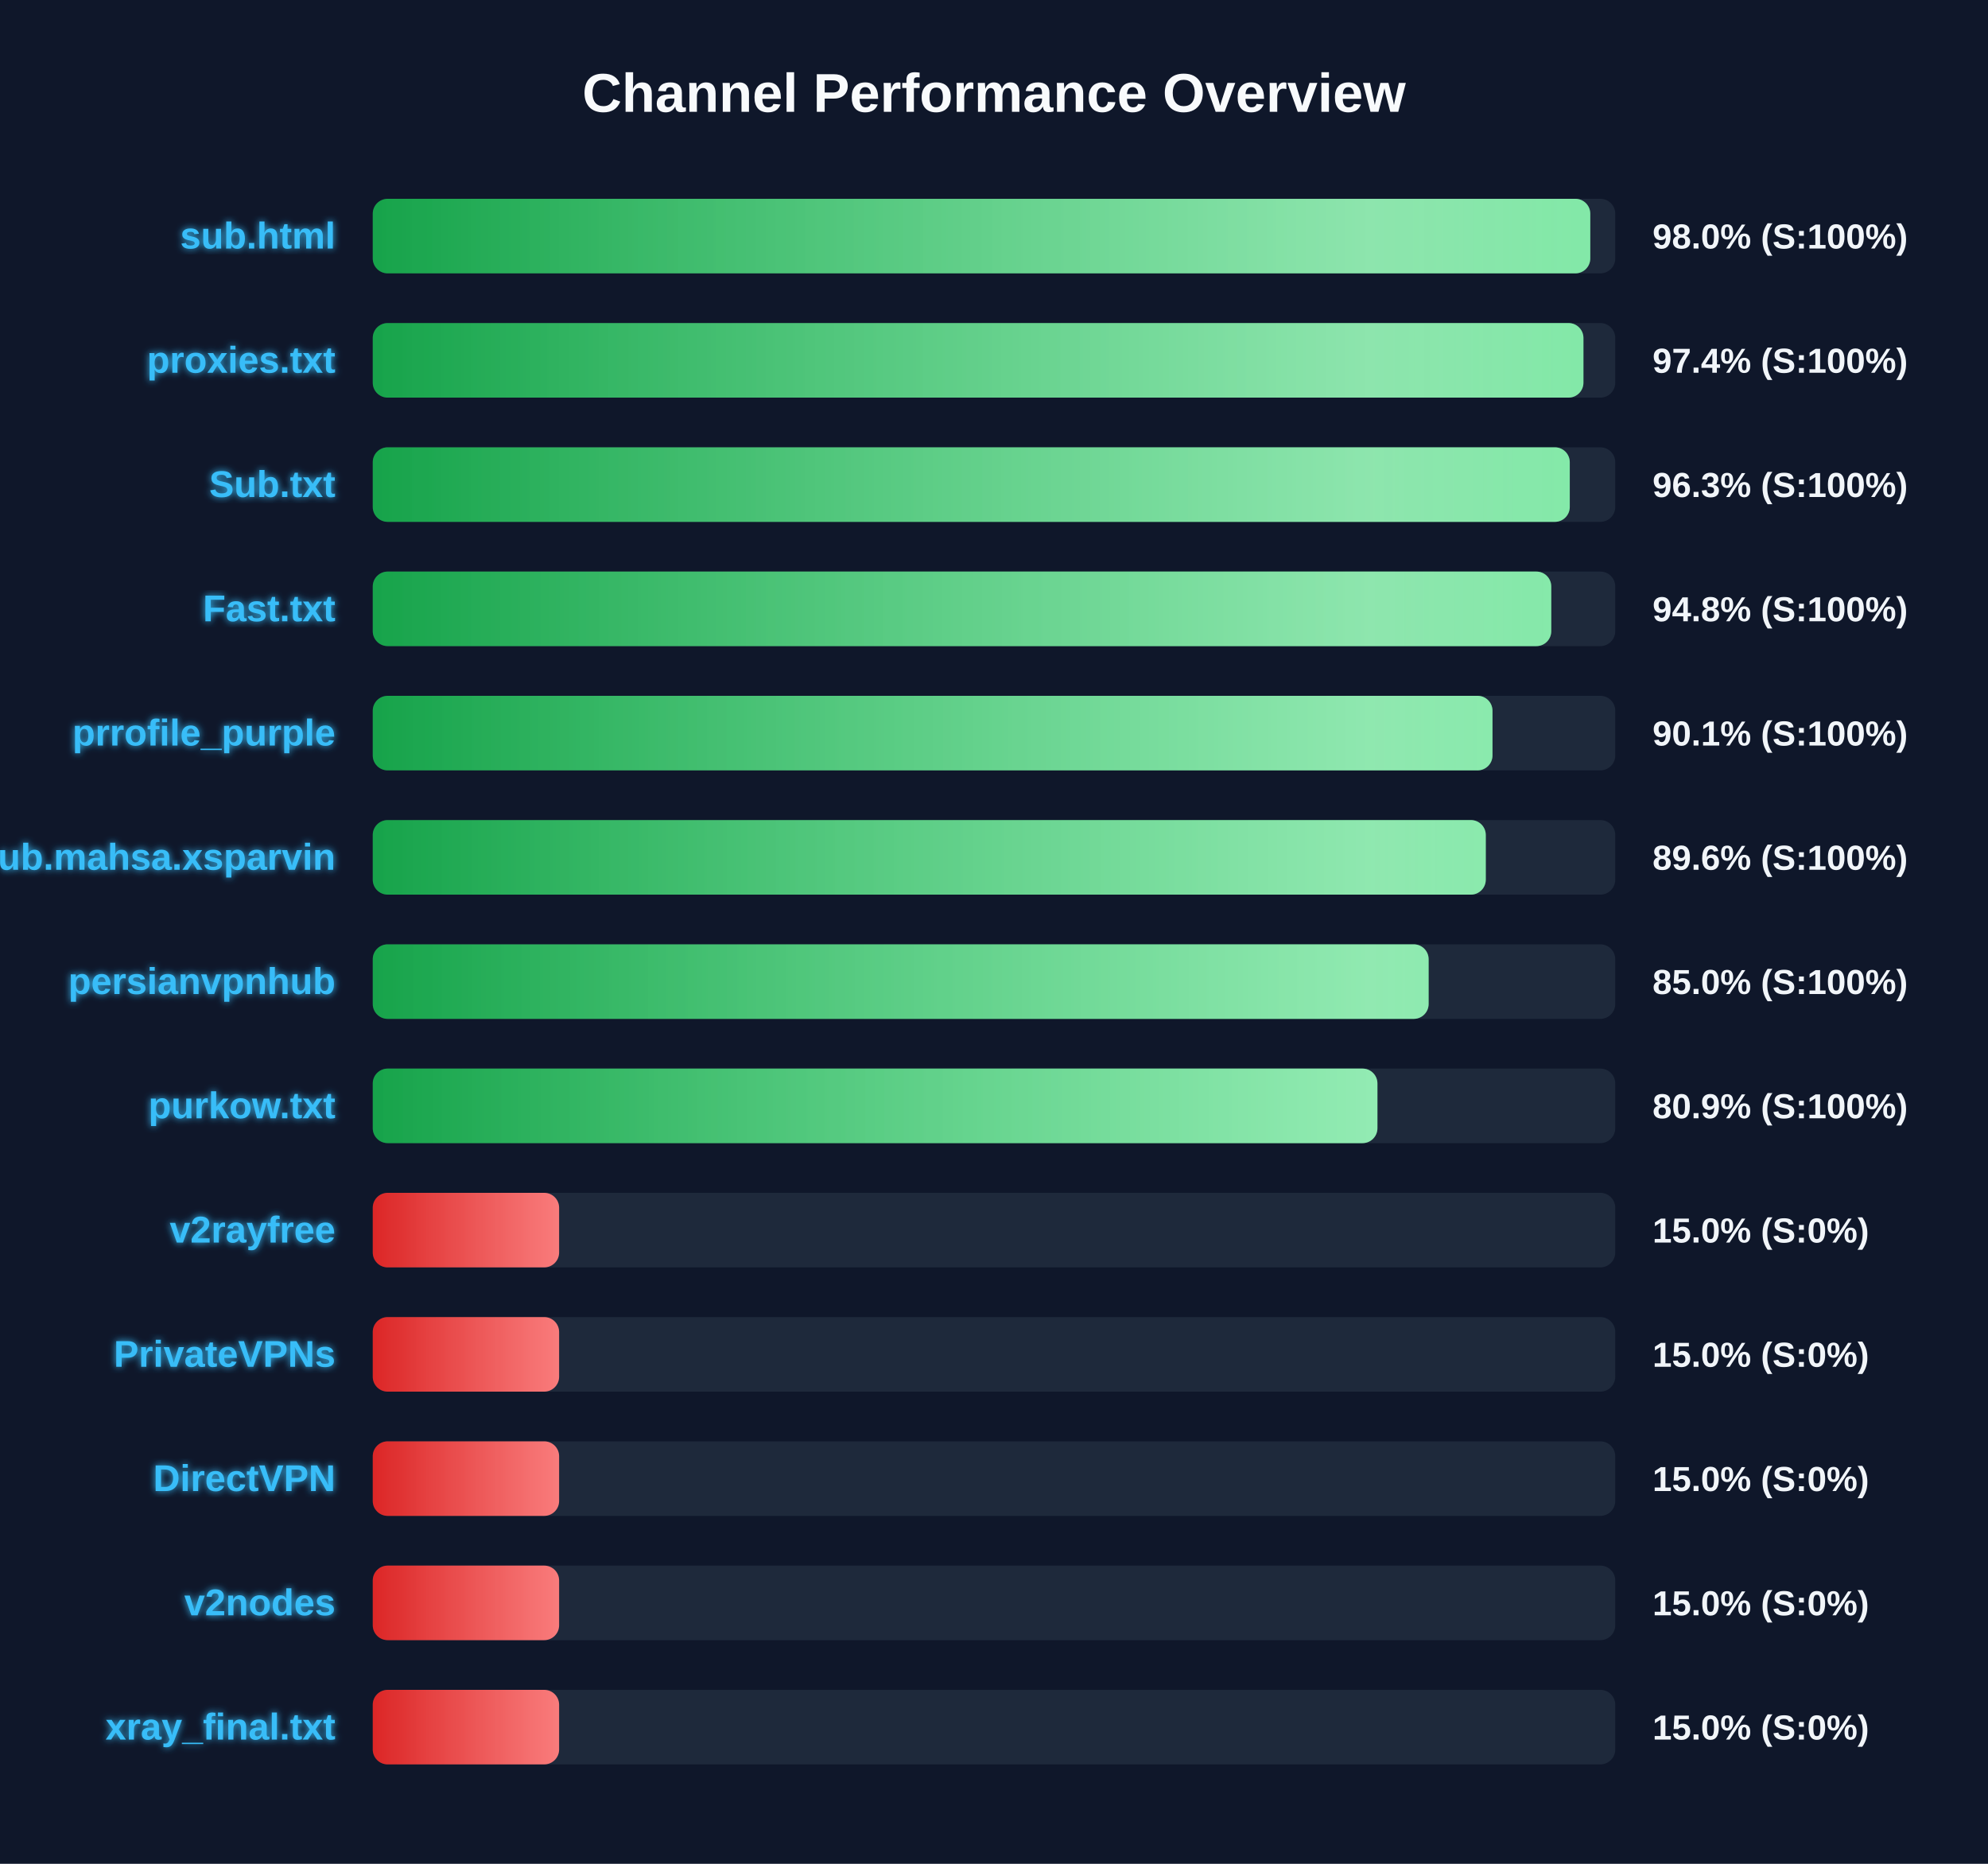
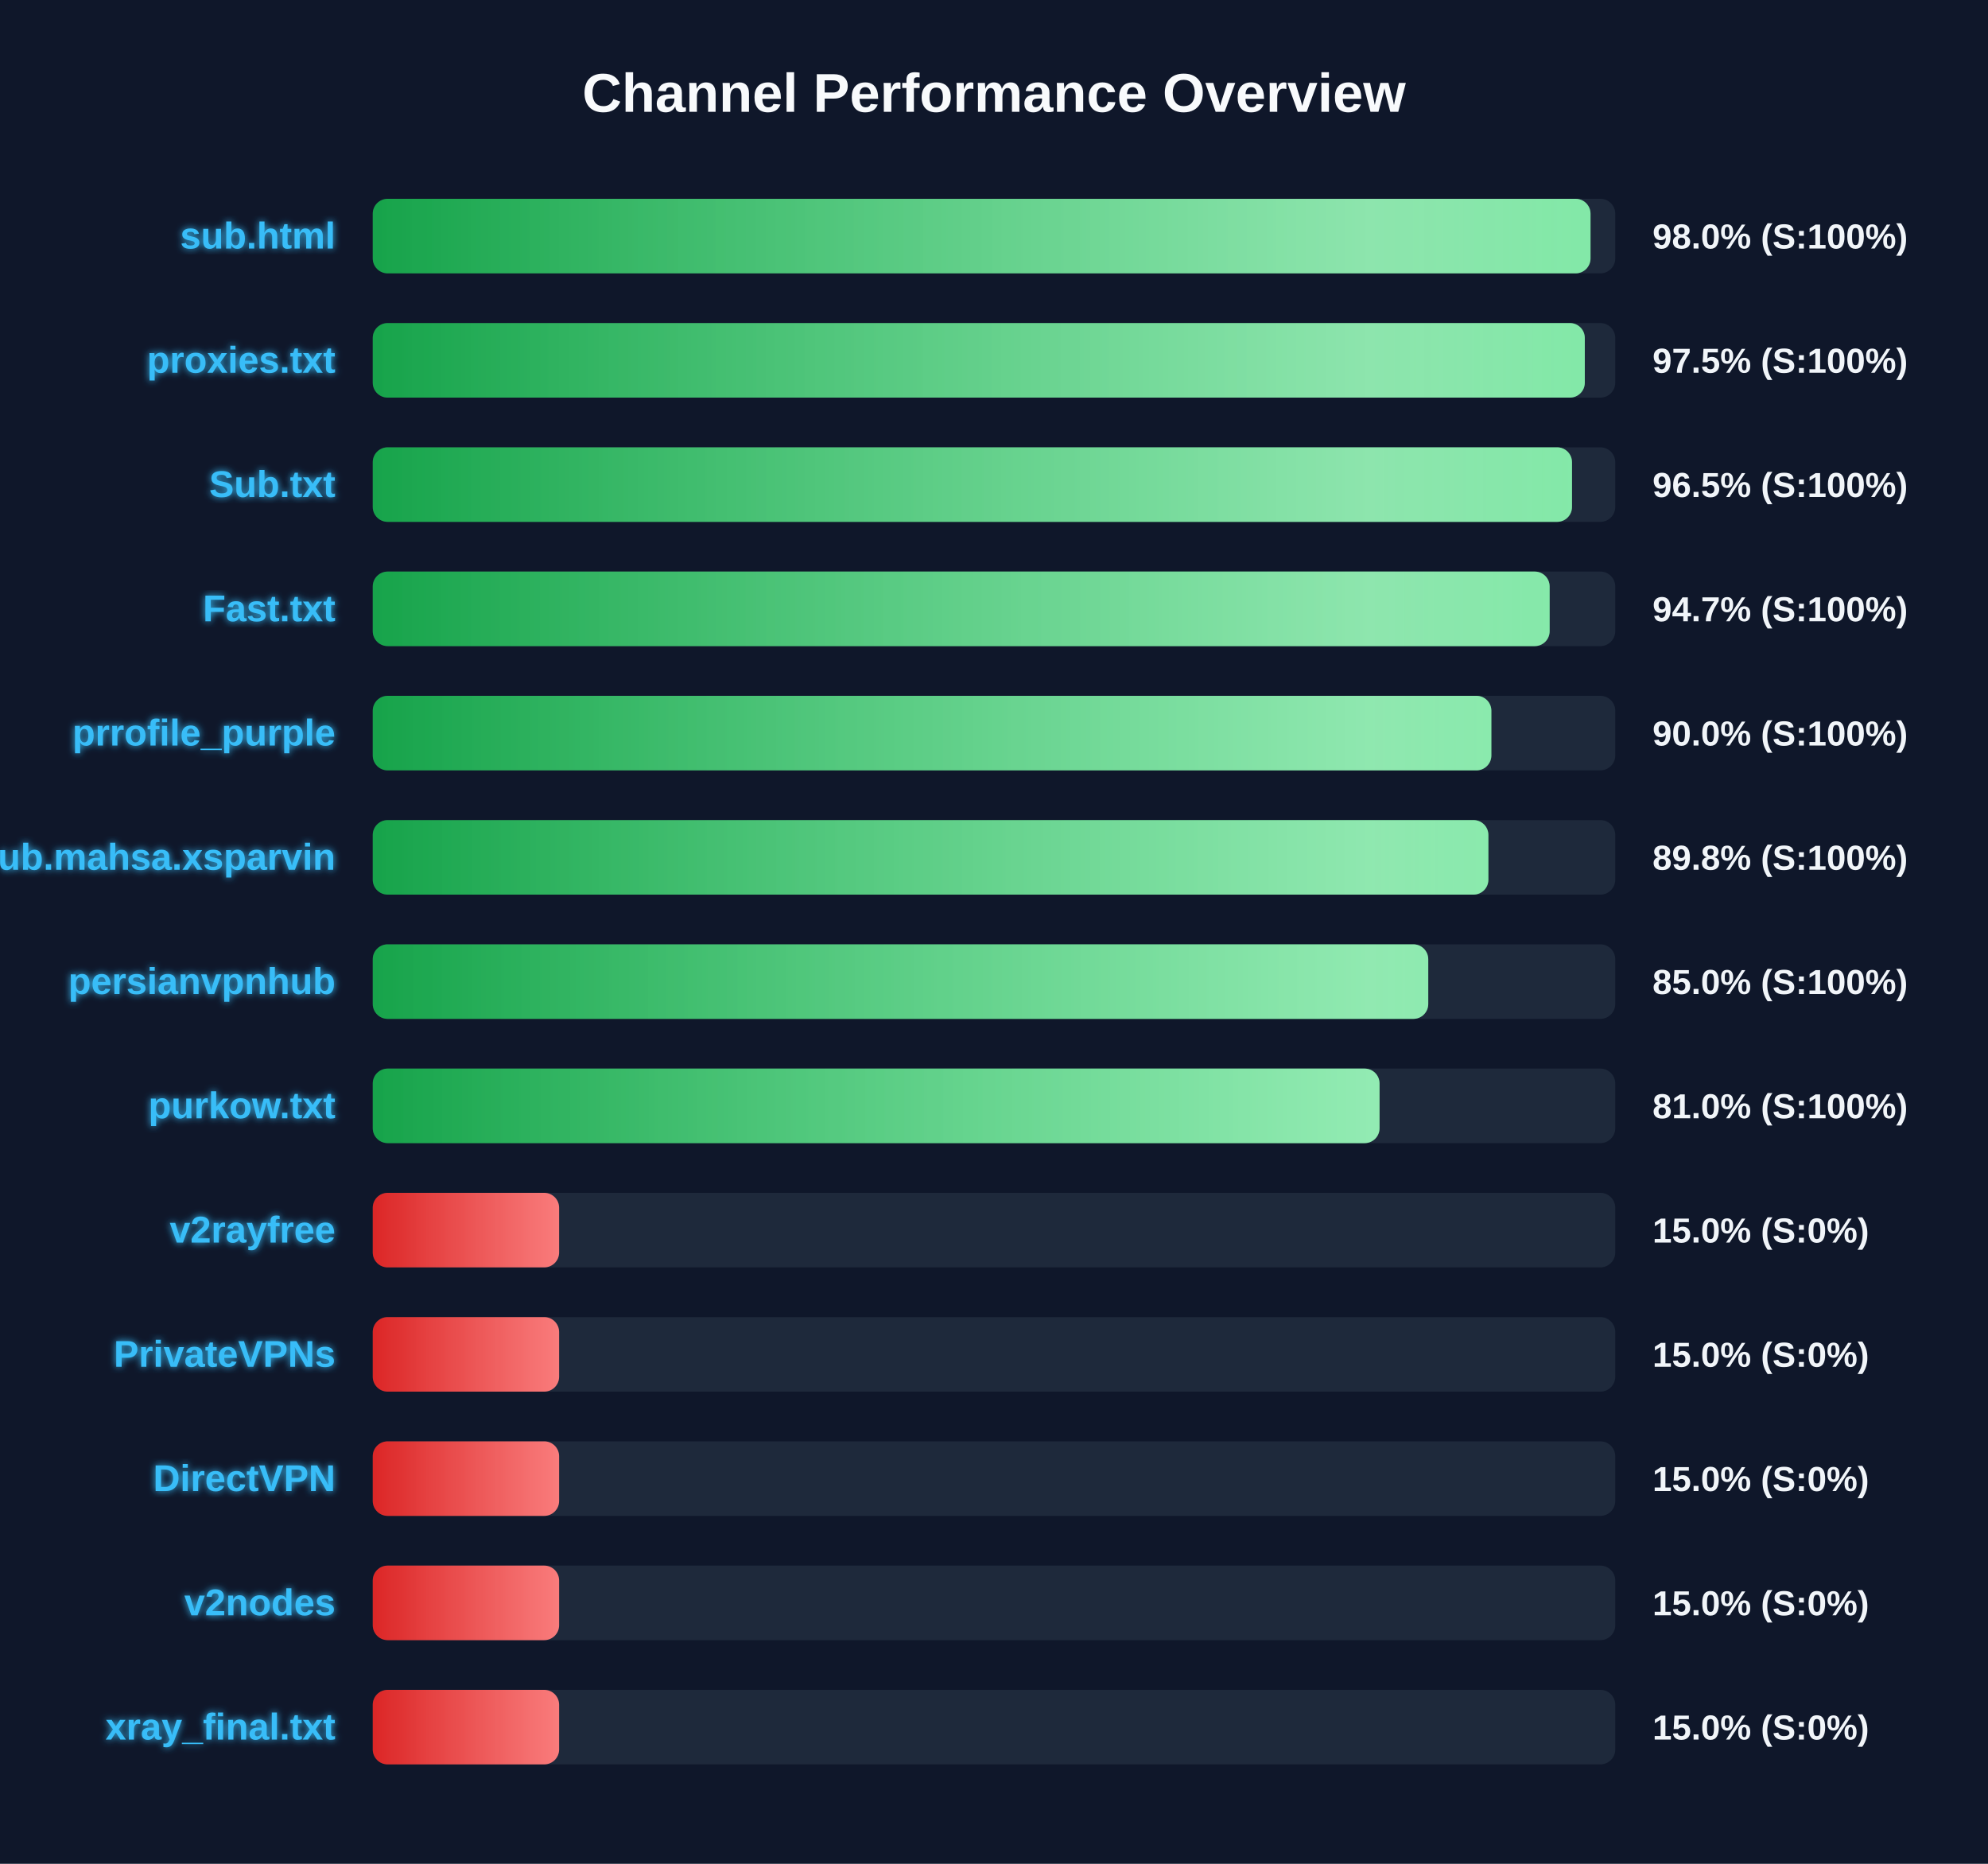
<svg xmlns="http://www.w3.org/2000/svg" width="800" height="750" version="1.1">
  <defs>
    <linearGradient id="grad-green" x1="0%" y1="0%" x2="100%" y2="0%">
      <stop offset="0%" stop-color="#16a34a" />
      <stop offset="100%" stop-color="#4ade80" />
    </linearGradient>
    <linearGradient id="grad-yellow" x1="0%" y1="0%" x2="100%" y2="0%">
      <stop offset="0%" stop-color="#ca8a04" />
      <stop offset="100%" stop-color="#fde047" />
    </linearGradient>
    <linearGradient id="grad-red" x1="0%" y1="0%" x2="100%" y2="0%">
      <stop offset="0%" stop-color="#dc2626" />
      <stop offset="100%" stop-color="#f87171" />
    </linearGradient>
    <linearGradient id="shimmer" x1="0%" y1="0%" x2="100%" y2="0%">
      <stop offset="0%" stop-color="rgba(255,255,255,0)" />
      <stop offset="50%" stop-color="rgba(255,255,255,0.4)" />
      <stop offset="100%" stop-color="rgba(255,255,255,0)" />
    </linearGradient>
    <filter id="glow" x="-20%" y="-20%" width="140%" height="140%">
      <feGaussianBlur stdDeviation="1.5" result="blur" />
      <feComposite in="SourceGraphic" in2="blur" operator="over" />
    </filter>
  </defs>
  <style>
        .bg-rect { fill: #0f172a; }
        .title { font: bold 22px 'Segoe UI', Arial, sans-serif; fill: #f8fafc; }
        .row { font: bold 15px 'Segoe UI', Arial, sans-serif; fill: #38bdf8; filter: url(#glow); }
        .score { font: bold 14px 'Segoe UI', Arial, sans-serif; fill: #f1f5f9; }
        @keyframes shimmer-anim {
            0% { transform: translateX(-100%); }
            100% { transform: translateX(200%); }
        }
        .shimmer-rect {
            animation: shimmer-anim 2.5s infinite linear;
        }
    </style>
  <rect width="100%" height="100%" class="bg-rect" />
  <text x="400" y="45" text-anchor="middle" class="title">Channel Performance Overview</text>
  <rect x="150" y="80" width="500" height="30" fill="#1e293b" rx="6" />
  <clipPath id="clip-0">
-     <rect x="150" y="80" width="489.95" height="30" rx="6" />
+     <rect x="150" y="80" width="490.05" height="30" rx="6" />
  </clipPath>
-   <rect x="150" y="80" width="489.95" height="30" fill="url(#grad-green)" rx="6" />
+   <rect x="150" y="80" width="490.05" height="30" fill="url(#grad-green)" rx="6" />
  <g clip-path="url(#clip-0)">
    <rect x="150" y="80" width="100%" height="30" fill="url(#shimmer)" class="shimmer-rect" />
  </g>
  <text x="135" y="100" text-anchor="end" class="row">sub.html</text>
  <text x="665" y="100" text-anchor="start" class="score">98.0% (S:100%)</text>
  <rect x="150" y="130" width="500" height="30" fill="#1e293b" rx="6" />
  <clipPath id="clip-1">
-     <rect x="150" y="130" width="487.2" height="30" rx="6" />
+     <rect x="150" y="130" width="487.75" height="30" rx="6" />
  </clipPath>
-   <rect x="150" y="130" width="487.2" height="30" fill="url(#grad-green)" rx="6" />
+   <rect x="150" y="130" width="487.75" height="30" fill="url(#grad-green)" rx="6" />
  <g clip-path="url(#clip-1)">
    <rect x="150" y="130" width="100%" height="30" fill="url(#shimmer)" class="shimmer-rect" />
  </g>
  <text x="135" y="150" text-anchor="end" class="row">proxies.txt</text>
-   <text x="665" y="150" text-anchor="start" class="score">97.4% (S:100%)</text>
+   <text x="665" y="150" text-anchor="start" class="score">97.5% (S:100%)</text>
  <rect x="150" y="180" width="500" height="30" fill="#1e293b" rx="6" />
  <clipPath id="clip-2">
-     <rect x="150" y="180" width="481.7" height="30" rx="6" />
+     <rect x="150" y="180" width="482.6" height="30" rx="6" />
  </clipPath>
-   <rect x="150" y="180" width="481.7" height="30" fill="url(#grad-green)" rx="6" />
+   <rect x="150" y="180" width="482.6" height="30" fill="url(#grad-green)" rx="6" />
  <g clip-path="url(#clip-2)">
    <rect x="150" y="180" width="100%" height="30" fill="url(#shimmer)" class="shimmer-rect" />
  </g>
  <text x="135" y="200" text-anchor="end" class="row">Sub.txt</text>
-   <text x="665" y="200" text-anchor="start" class="score">96.3% (S:100%)</text>
+   <text x="665" y="200" text-anchor="start" class="score">96.5% (S:100%)</text>
  <rect x="150" y="230" width="500" height="30" fill="#1e293b" rx="6" />
  <clipPath id="clip-3">
-     <rect x="150" y="230" width="474.25" height="30" rx="6" />
+     <rect x="150" y="230" width="473.6" height="30" rx="6" />
  </clipPath>
-   <rect x="150" y="230" width="474.25" height="30" fill="url(#grad-green)" rx="6" />
+   <rect x="150" y="230" width="473.6" height="30" fill="url(#grad-green)" rx="6" />
  <g clip-path="url(#clip-3)">
    <rect x="150" y="230" width="100%" height="30" fill="url(#shimmer)" class="shimmer-rect" />
  </g>
  <text x="135" y="250" text-anchor="end" class="row">Fast.txt</text>
-   <text x="665" y="250" text-anchor="start" class="score">94.8% (S:100%)</text>
+   <text x="665" y="250" text-anchor="start" class="score">94.7% (S:100%)</text>
  <rect x="150" y="280" width="500" height="30" fill="#1e293b" rx="6" />
  <clipPath id="clip-4">
-     <rect x="150" y="280" width="450.6" height="30" rx="6" />
+     <rect x="150" y="280" width="450.15" height="30" rx="6" />
  </clipPath>
-   <rect x="150" y="280" width="450.6" height="30" fill="url(#grad-green)" rx="6" />
+   <rect x="150" y="280" width="450.15" height="30" fill="url(#grad-green)" rx="6" />
  <g clip-path="url(#clip-4)">
    <rect x="150" y="280" width="100%" height="30" fill="url(#shimmer)" class="shimmer-rect" />
  </g>
  <text x="135" y="300" text-anchor="end" class="row">prrofile_purple</text>
-   <text x="665" y="300" text-anchor="start" class="score">90.1% (S:100%)</text>
+   <text x="665" y="300" text-anchor="start" class="score">90.0% (S:100%)</text>
  <rect x="150" y="330" width="500" height="30" fill="#1e293b" rx="6" />
  <clipPath id="clip-5">
-     <rect x="150" y="330" width="447.9" height="30" rx="6" />
+     <rect x="150" y="330" width="448.95" height="30" rx="6" />
  </clipPath>
-   <rect x="150" y="330" width="447.9" height="30" fill="url(#grad-green)" rx="6" />
+   <rect x="150" y="330" width="448.95" height="30" fill="url(#grad-green)" rx="6" />
  <g clip-path="url(#clip-5)">
    <rect x="150" y="330" width="100%" height="30" fill="url(#shimmer)" class="shimmer-rect" />
  </g>
  <text x="135" y="350" text-anchor="end" class="row">Sub.mahsa.xsparvin</text>
-   <text x="665" y="350" text-anchor="start" class="score">89.6% (S:100%)</text>
+   <text x="665" y="350" text-anchor="start" class="score">89.8% (S:100%)</text>
  <rect x="150" y="380" width="500" height="30" fill="#1e293b" rx="6" />
  <clipPath id="clip-6">
-     <rect x="150" y="380" width="424.9" height="30" rx="6" />
+     <rect x="150" y="380" width="424.75" height="30" rx="6" />
  </clipPath>
-   <rect x="150" y="380" width="424.9" height="30" fill="url(#grad-green)" rx="6" />
+   <rect x="150" y="380" width="424.75" height="30" fill="url(#grad-green)" rx="6" />
  <g clip-path="url(#clip-6)">
    <rect x="150" y="380" width="100%" height="30" fill="url(#shimmer)" class="shimmer-rect" />
  </g>
  <text x="135" y="400" text-anchor="end" class="row">persianvpnhub</text>
  <text x="665" y="400" text-anchor="start" class="score">85.0% (S:100%)</text>
  <rect x="150" y="430" width="500" height="30" fill="#1e293b" rx="6" />
  <clipPath id="clip-7">
-     <rect x="150" y="430" width="404.3" height="30" rx="6" />
+     <rect x="150" y="430" width="405.15" height="30" rx="6" />
  </clipPath>
-   <rect x="150" y="430" width="404.3" height="30" fill="url(#grad-green)" rx="6" />
+   <rect x="150" y="430" width="405.15" height="30" fill="url(#grad-green)" rx="6" />
  <g clip-path="url(#clip-7)">
    <rect x="150" y="430" width="100%" height="30" fill="url(#shimmer)" class="shimmer-rect" />
  </g>
  <text x="135" y="450" text-anchor="end" class="row">purkow.txt</text>
-   <text x="665" y="450" text-anchor="start" class="score">80.9% (S:100%)</text>
+   <text x="665" y="450" text-anchor="start" class="score">81.0% (S:100%)</text>
  <rect x="150" y="480" width="500" height="30" fill="#1e293b" rx="6" />
  <clipPath id="clip-8">
    <rect x="150" y="480" width="75.0" height="30" rx="6" />
  </clipPath>
  <rect x="150" y="480" width="75.0" height="30" fill="url(#grad-red)" rx="6" />
  <g clip-path="url(#clip-8)">
    <rect x="150" y="480" width="100%" height="30" fill="url(#shimmer)" class="shimmer-rect" />
  </g>
  <text x="135" y="500" text-anchor="end" class="row">v2rayfree</text>
  <text x="665" y="500" text-anchor="start" class="score">15.0% (S:0%)</text>
  <rect x="150" y="530" width="500" height="30" fill="#1e293b" rx="6" />
  <clipPath id="clip-9">
    <rect x="150" y="530" width="75.0" height="30" rx="6" />
  </clipPath>
  <rect x="150" y="530" width="75.0" height="30" fill="url(#grad-red)" rx="6" />
  <g clip-path="url(#clip-9)">
    <rect x="150" y="530" width="100%" height="30" fill="url(#shimmer)" class="shimmer-rect" />
  </g>
  <text x="135" y="550" text-anchor="end" class="row">PrivateVPNs</text>
  <text x="665" y="550" text-anchor="start" class="score">15.0% (S:0%)</text>
  <rect x="150" y="580" width="500" height="30" fill="#1e293b" rx="6" />
  <clipPath id="clip-10">
    <rect x="150" y="580" width="75.0" height="30" rx="6" />
  </clipPath>
  <rect x="150" y="580" width="75.0" height="30" fill="url(#grad-red)" rx="6" />
  <g clip-path="url(#clip-10)">
    <rect x="150" y="580" width="100%" height="30" fill="url(#shimmer)" class="shimmer-rect" />
  </g>
  <text x="135" y="600" text-anchor="end" class="row">DirectVPN</text>
  <text x="665" y="600" text-anchor="start" class="score">15.0% (S:0%)</text>
  <rect x="150" y="630" width="500" height="30" fill="#1e293b" rx="6" />
  <clipPath id="clip-11">
    <rect x="150" y="630" width="75.0" height="30" rx="6" />
  </clipPath>
  <rect x="150" y="630" width="75.0" height="30" fill="url(#grad-red)" rx="6" />
  <g clip-path="url(#clip-11)">
    <rect x="150" y="630" width="100%" height="30" fill="url(#shimmer)" class="shimmer-rect" />
  </g>
  <text x="135" y="650" text-anchor="end" class="row">v2nodes</text>
  <text x="665" y="650" text-anchor="start" class="score">15.0% (S:0%)</text>
  <rect x="150" y="680" width="500" height="30" fill="#1e293b" rx="6" />
  <clipPath id="clip-12">
    <rect x="150" y="680" width="75.0" height="30" rx="6" />
  </clipPath>
  <rect x="150" y="680" width="75.0" height="30" fill="url(#grad-red)" rx="6" />
  <g clip-path="url(#clip-12)">
    <rect x="150" y="680" width="100%" height="30" fill="url(#shimmer)" class="shimmer-rect" />
  </g>
  <text x="135" y="700" text-anchor="end" class="row">xray_final.txt</text>
  <text x="665" y="700" text-anchor="start" class="score">15.0% (S:0%)</text>
</svg>
